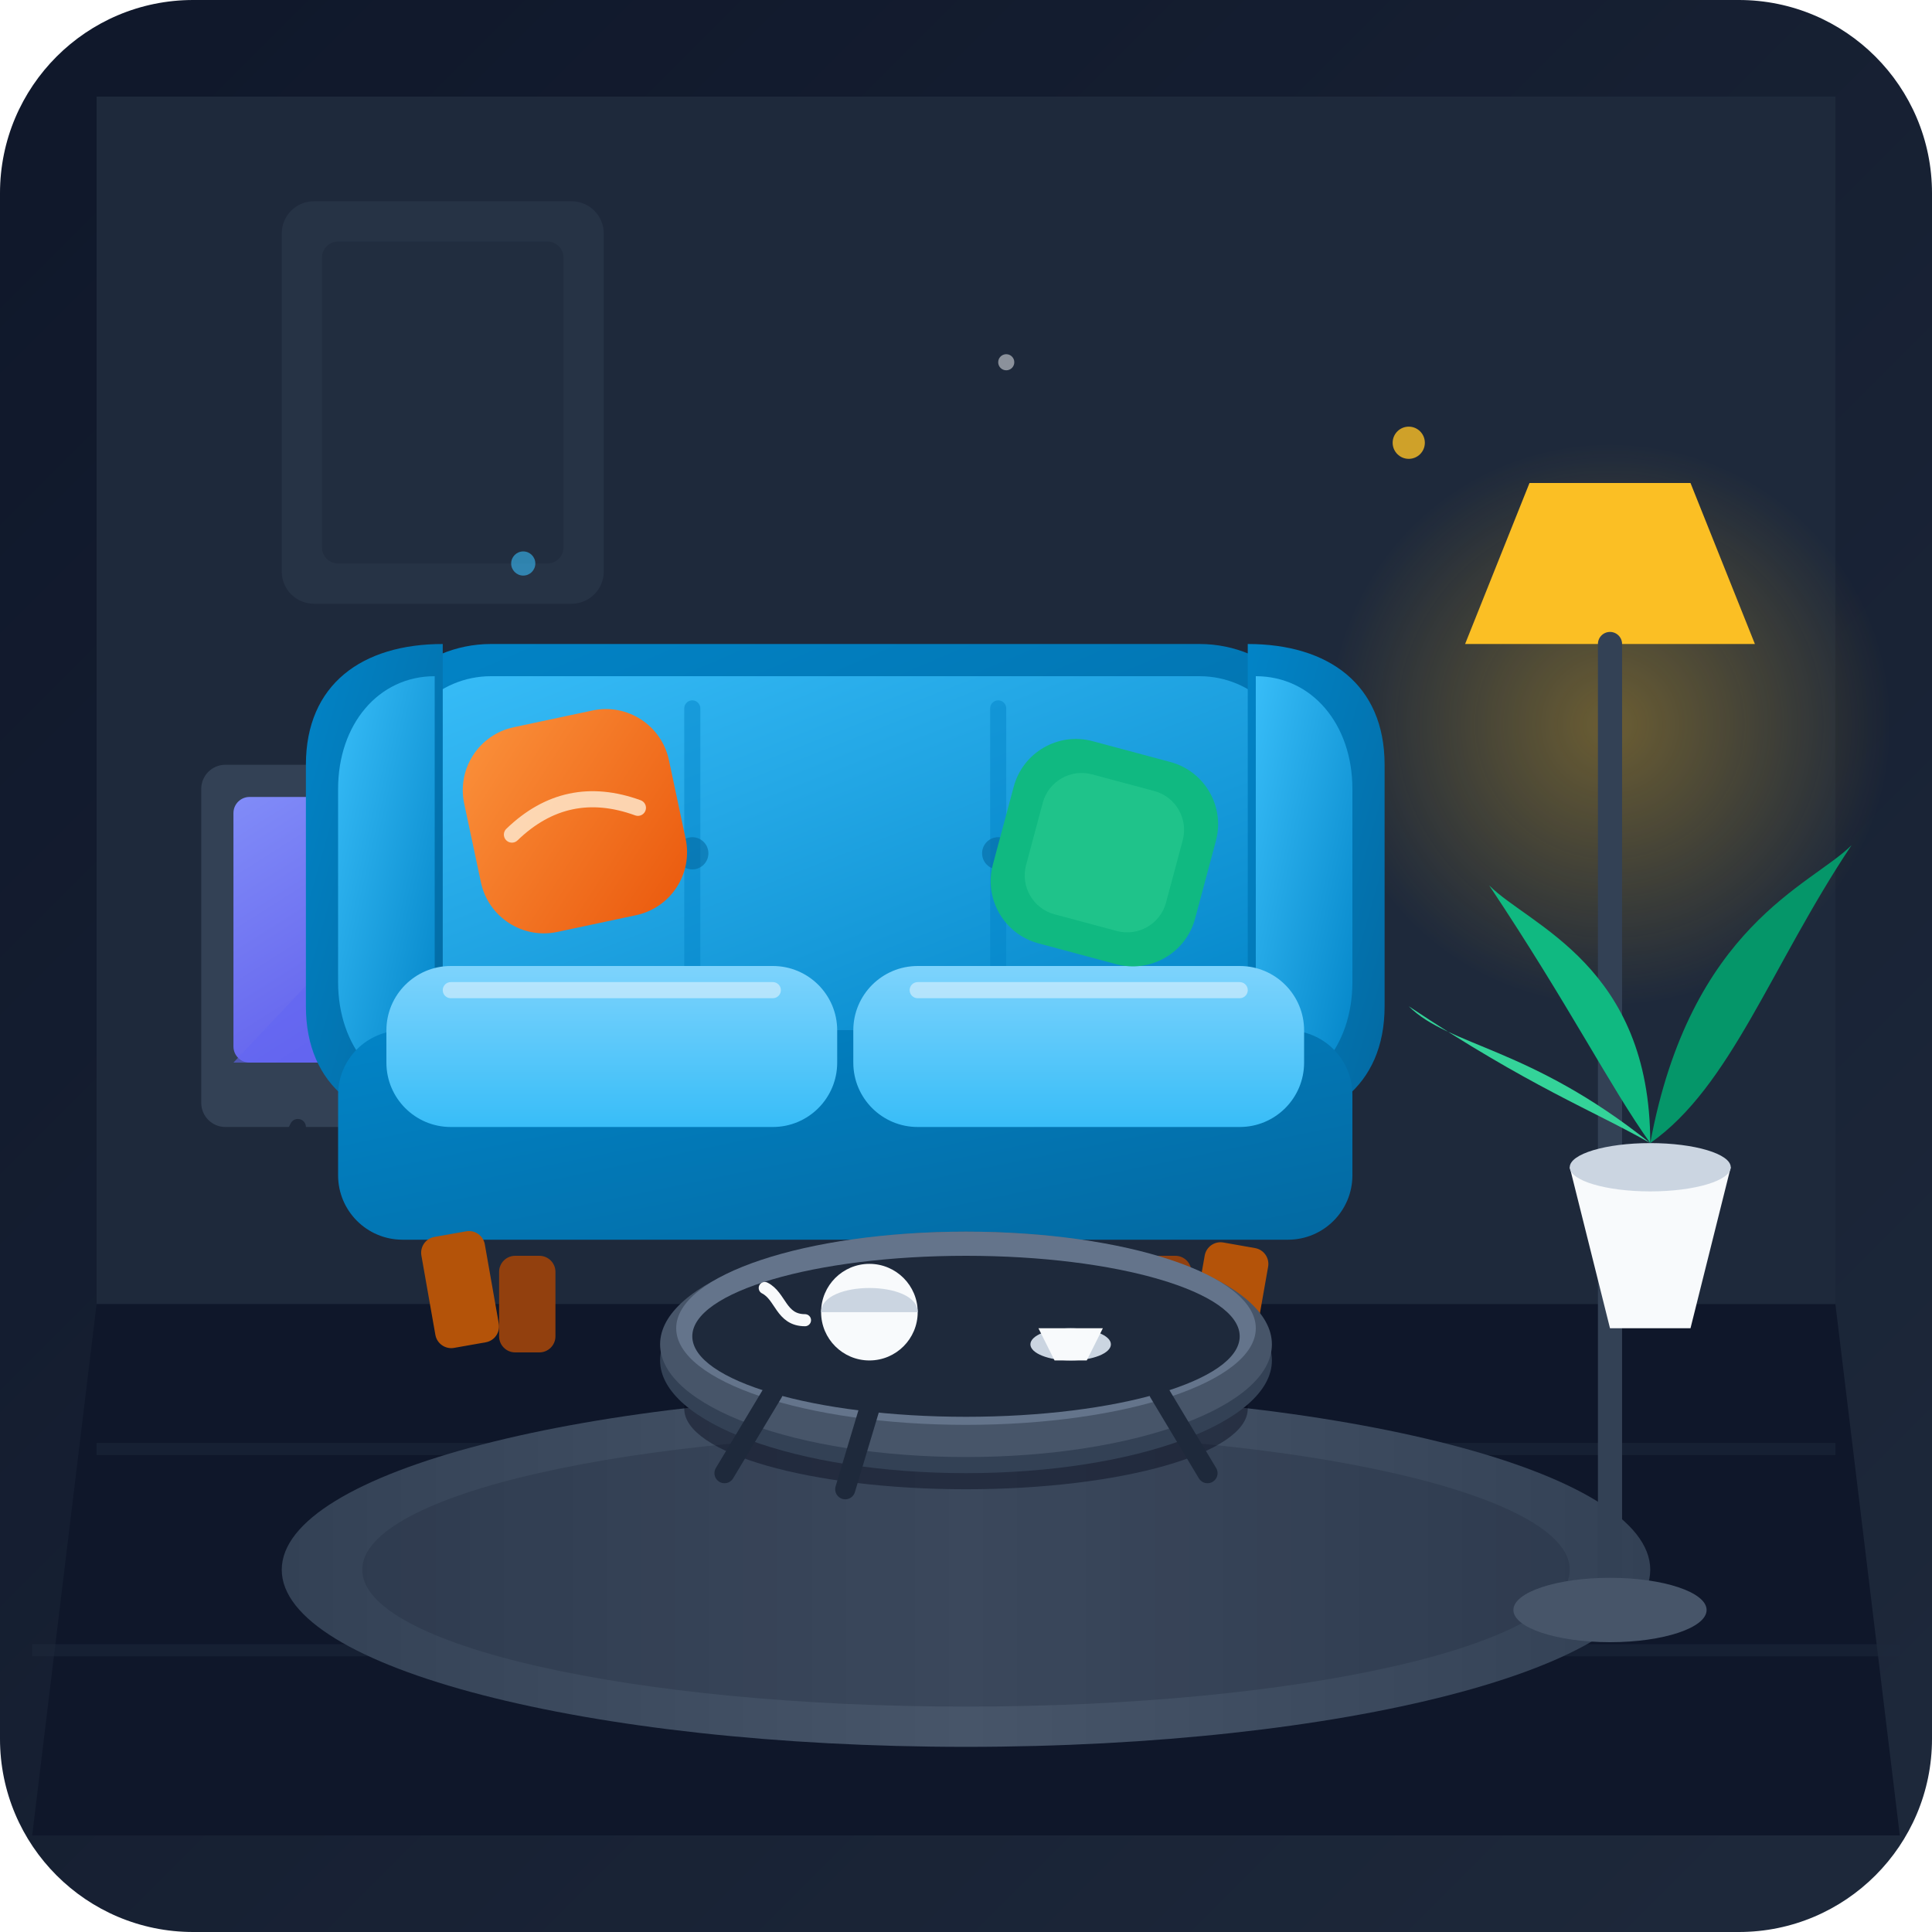
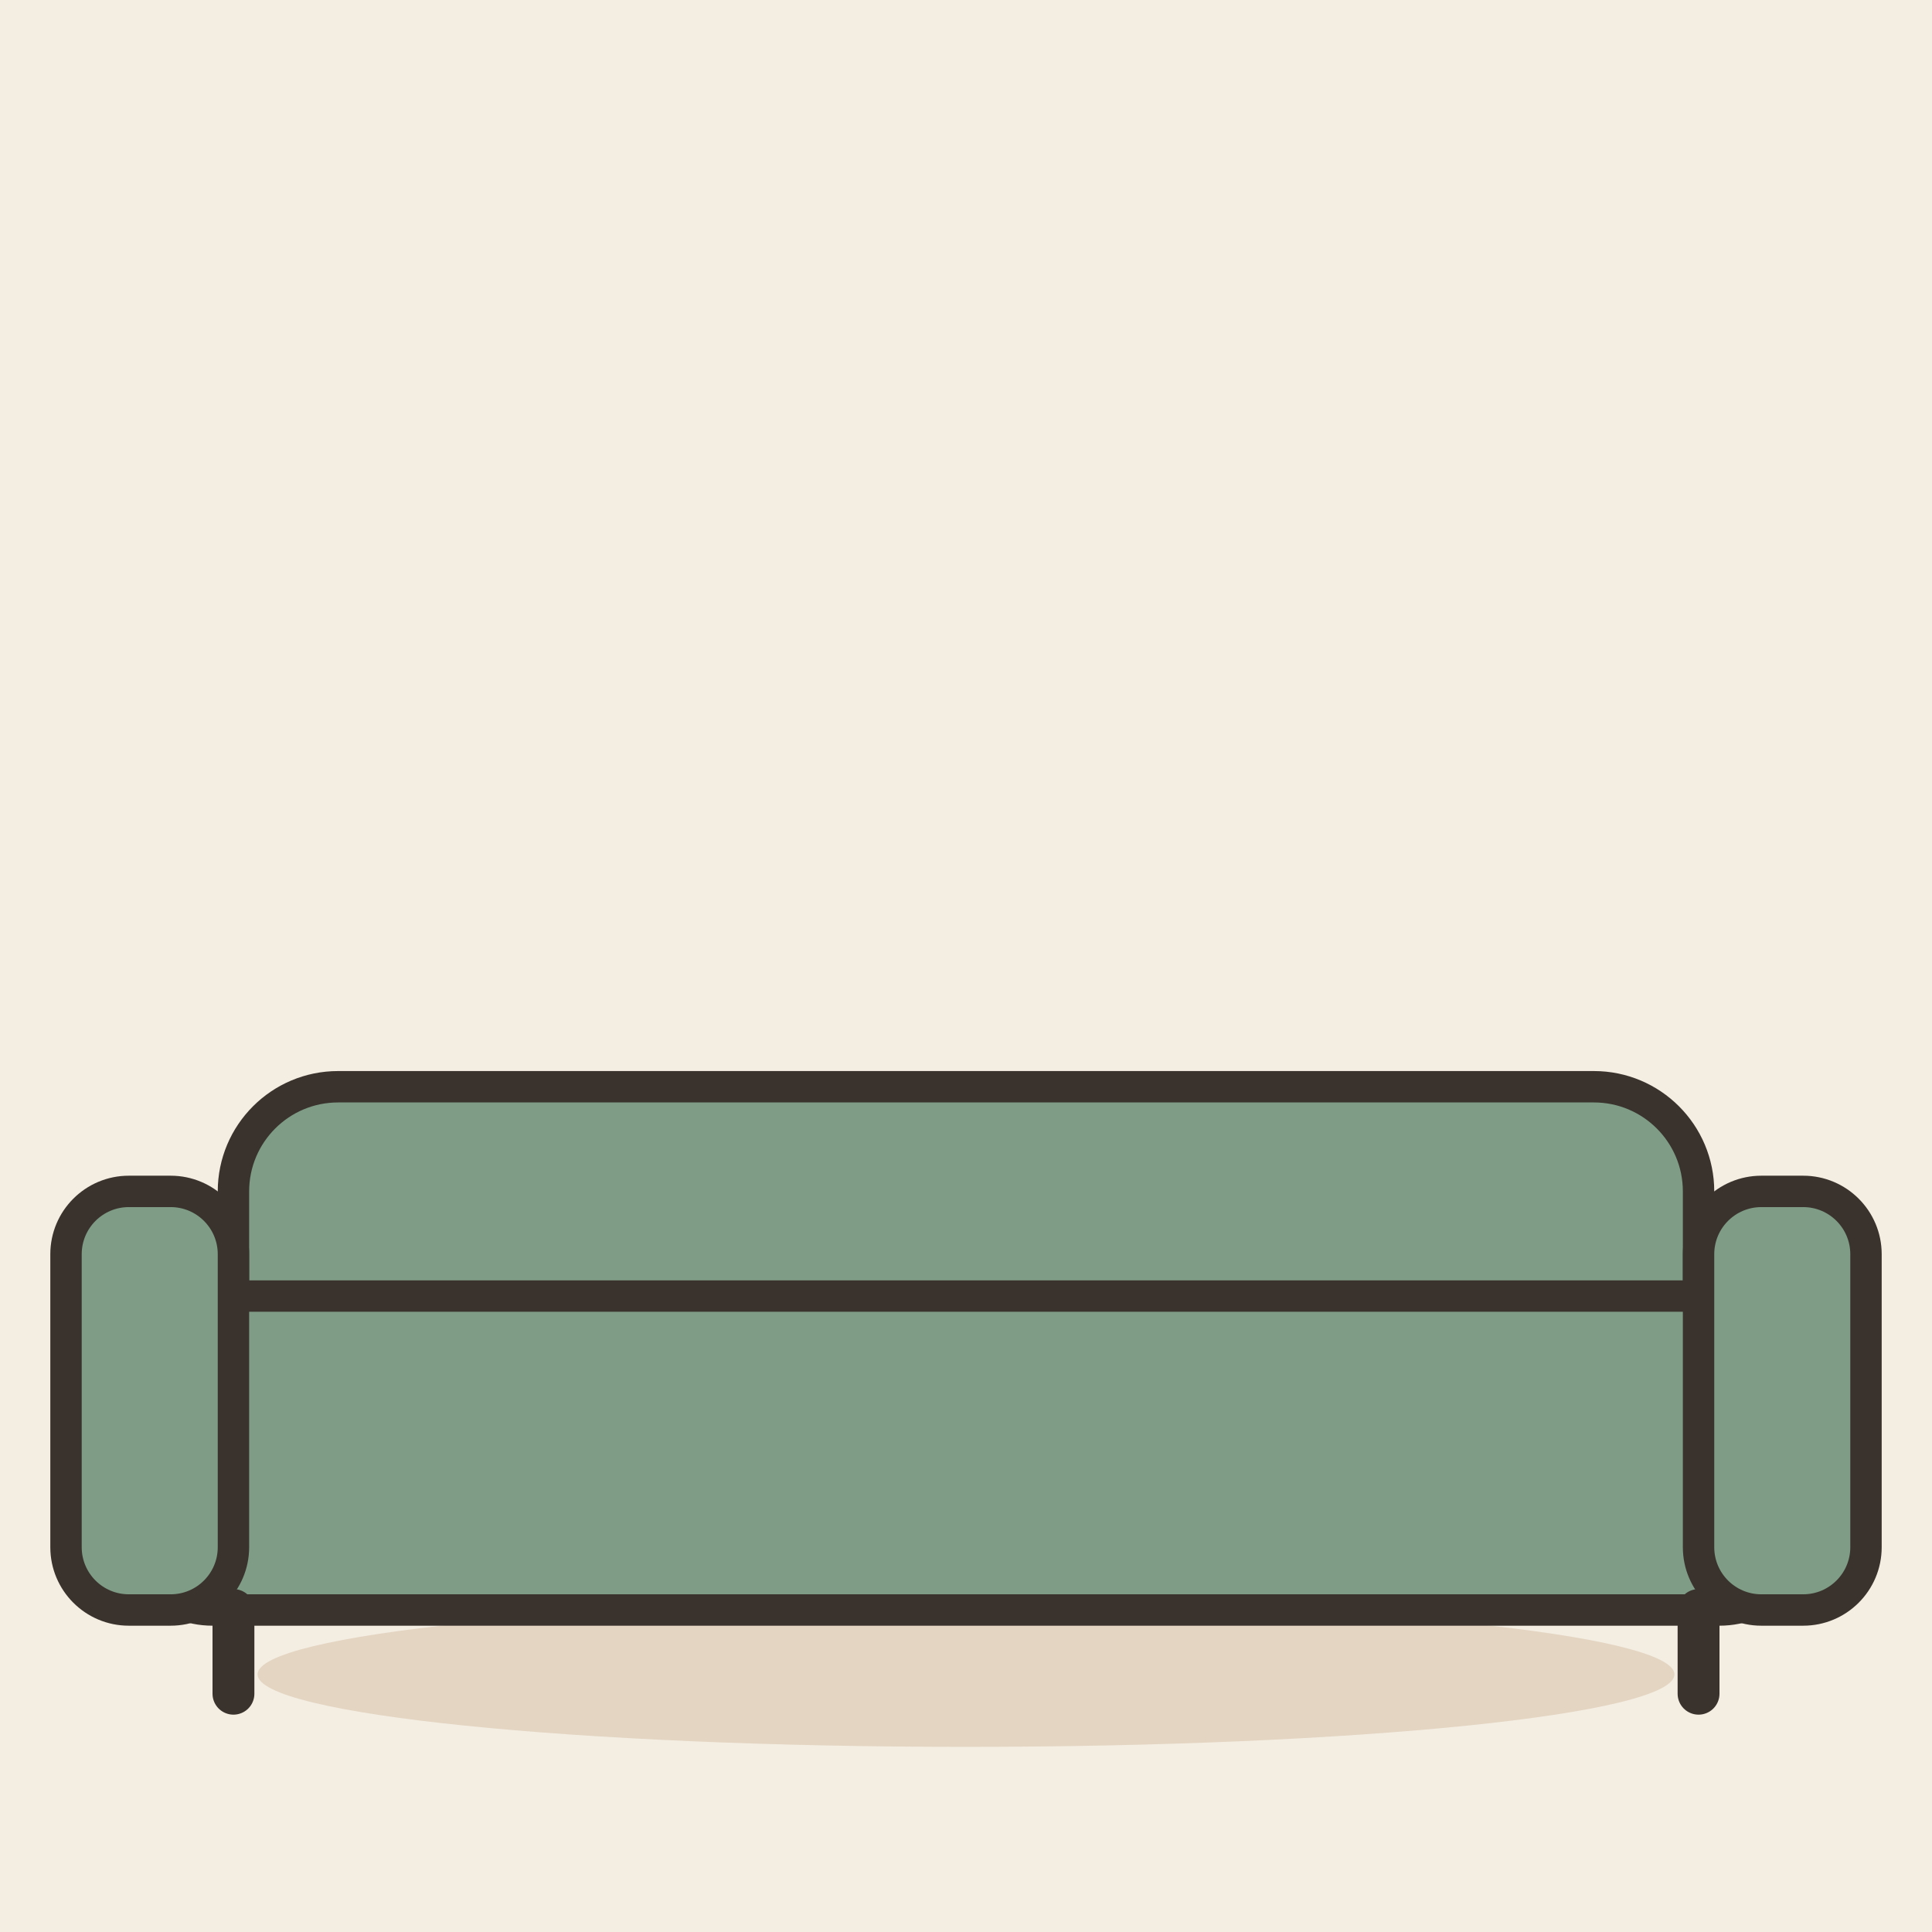
- <svg xmlns="http://www.w3.org/2000/svg" viewBox="0 0 240 240">
-   <defs>
-     <linearGradient id="bgGrad" x1="0%" y1="0%" x2="100%" y2="100%">
-       <stop offset="0%" stop-color="#0f172a" />
-       <stop offset="100%" stop-color="#1e293b" />
-     </linearGradient>
-     <radialGradient id="lampGlow" cx="50%" cy="50%" r="50%">
-       <stop offset="0%" stop-color="#fbbf24" stop-opacity="0.35" />
-       <stop offset="100%" stop-color="#fbbf24" stop-opacity="0" />
-     </radialGradient>
-     <linearGradient id="sofaBase" x1="0%" y1="0%" x2="100%" y2="100%">
-       <stop offset="0%" stop-color="#38bdf8" />
-       <stop offset="100%" stop-color="#0284c7" />
-     </linearGradient>
-     <linearGradient id="sofaDark" x1="0%" y1="0%" x2="100%" y2="100%">
-       <stop offset="0%" stop-color="#0284c7" />
-       <stop offset="100%" stop-color="#0369a1" />
-     </linearGradient>
-     <linearGradient id="cushionGrad" x1="0%" y1="0%" x2="0%" y2="100%">
-       <stop offset="0%" stop-color="#7dd3fc" />
-       <stop offset="100%" stop-color="#38bdf8" />
-     </linearGradient>
-     <linearGradient id="pillowGrad" x1="0%" y1="0%" x2="100%" y2="100%">
-       <stop offset="0%" stop-color="#fb923c" />
-       <stop offset="100%" stop-color="#ea580c" />
-     </linearGradient>
-     <linearGradient id="rugGrad" x1="0%" y1="0%" x2="100%" y2="0%">
-       <stop offset="0%" stop-color="#334155" />
-       <stop offset="50%" stop-color="#475569" />
-       <stop offset="100%" stop-color="#334155" />
-     </linearGradient>
-     <linearGradient id="tvScreen" x1="0%" y1="0%" x2="100%" y2="100%">
-       <stop offset="0%" stop-color="#818cf8" />
-       <stop offset="100%" stop-color="#4f46e5" />
-     </linearGradient>
-   </defs>
-   <rect width="240" height="240" rx="24" fill="url(#bgGrad)" />
-   <rect x="12" y="12" width="216" height="150" fill="#1e293b" />
-   <rect x="35" y="25" width="40" height="50" rx="4" fill="#334155" opacity="0.4" />
-   <rect x="40" y="30" width="30" height="40" rx="2" fill="#1e293b" opacity="0.6" />
-   <path d="M 12 162 L 228 162 L 236 228 L 4 228 Z" fill="#0f172a" />
-   <line x1="12" y1="180" x2="228" y2="180" stroke="#1e293b" stroke-width="1.5" opacity="0.5" />
-   <line x1="4" y1="205" x2="236" y2="205" stroke="#1e293b" stroke-width="1.5" opacity="0.5" />
-   <ellipse cx="120" cy="195" rx="85" ry="22" fill="url(#rugGrad)" />
-   <ellipse cx="120" cy="195" rx="75" ry="17" fill="#1e293b" opacity="0.3" />
-   <rect x="25" y="95" width="60" height="45" rx="3" fill="#334155" />
-   <rect x="29" y="99" width="52" height="33" rx="2" fill="url(#tvScreen)" />
-   <circle cx="45" cy="110" r="6" fill="#fde047" opacity="0.8" />
-   <path d="M 29 132 L 45 115 L 61 132 Z" fill="#6366f1" opacity="0.6" />
-   <path d="M 45 132 L 62 118 L 81 132 Z" fill="#4f46e5" opacity="0.8" />
-   <line x1="37" y1="140" x2="33" y2="148" stroke="#1e293b" stroke-width="2" stroke-linecap="round" />
-   <line x1="73" y1="140" x2="77" y2="148" stroke="#1e293b" stroke-width="2" stroke-linecap="round" />
-   <circle cx="200" cy="90" r="35" fill="url(#lampGlow)" />
-   <path d="M 190 60 L 210 60 L 218 80 L 182 80 Z" fill="#fbbf24" />
-   <line x1="200" y1="80" x2="200" y2="200" stroke="#334155" stroke-width="3" stroke-linecap="round" />
-   <ellipse cx="200" cy="200" rx="12" ry="4" fill="#475569" />
-   <path d="M 195 145 L 215 145 L 210 165 L 200 165 Z" fill="#f8fafc" />
-   <ellipse cx="205" cy="145" rx="10" ry="3" fill="#cbd5e1" />
-   <path d="M 205 142 C 205 120 190 115 185 110 C 195 125 200 135 205 142 Z" fill="#10b981" />
-   <path d="M 205 142 C 210 115 225 110 230 105 C 220 120 215 135 205 142 Z" fill="#059669" />
-   <path d="M 205 142 C 190 130 180 130 175 125 C 190 135 198 138 205 142 Z" fill="#34d399" />
-   <g id="sofa-group">
-     <rect x="42" y="85" width="126" height="55" rx="16" fill="#0284c7" opacity="0.3" />
-     <rect x="45" y="80" width="120" height="52" rx="16" fill="url(#sofaDark)" />
-     <rect x="49" y="84" width="112" height="44" rx="12" fill="url(#sofaBase)" />
-     <line x1="86" y1="88" x2="86" y2="124" stroke="#0284c7" stroke-width="2" opacity="0.5" stroke-linecap="round" />
-     <line x1="124" y1="88" x2="124" y2="124" stroke="#0284c7" stroke-width="2" opacity="0.5" stroke-linecap="round" />
-     <circle cx="86" cy="106" r="2" fill="#0369a1" opacity="0.6" />
-     <circle cx="124" cy="106" r="2" fill="#0369a1" opacity="0.6" />
-     <path d="M 38 95 C 38 85 45 80 55 80 L 55 140 C 45 140 38 135 38 125 Z" fill="url(#sofaDark)" />
-     <path d="M 42 98 C 42 90 47 84 54 84 L 54 136 C 47 136 42 130 42 122 Z" fill="url(#sofaBase)" />
-     <path d="M 172 95 C 172 85 165 80 155 80 L 155 140 C 165 140 172 135 172 125 Z" fill="url(#sofaDark)" />
-     <path d="M 168 98 C 168 90 163 84 156 84 L 156 136 C 163 136 168 130 168 122 Z" fill="url(#sofaBase)" />
-     <rect x="42" y="128" width="126" height="26" rx="8" fill="url(#sofaDark)" />
-     <rect x="48" y="120" width="56" height="20" rx="8" fill="url(#cushionGrad)" />
-     <rect x="106" y="120" width="56" height="20" rx="8" fill="url(#cushionGrad)" />
-     <line x1="56" y1="123" x2="96" y2="123" stroke="#e0f2fe" stroke-width="2" stroke-linecap="round" opacity="0.6" />
-     <line x1="114" y1="123" x2="154" y2="123" stroke="#e0f2fe" stroke-width="2" stroke-linecap="round" opacity="0.6" />
-     <rect x="52" y="154" width="8" height="14" rx="2" fill="#b45309" transform="rotate(-10 52 154)" />
-     <rect x="150" y="154" width="8" height="14" rx="2" fill="#b45309" transform="rotate(10 150 154)" />
-     <rect x="62" y="156" width="7" height="12" rx="2" fill="#92400e" />
-     <rect x="141" y="156" width="7" height="12" rx="2" fill="#92400e" />
-     <g transform="translate(56, 92) rotate(-12)">
-       <rect x="0" y="0" width="26" height="26" rx="8" fill="url(#pillowGrad)" />
-       <path d="M 5 13 Q 13 8 21 13" stroke="#ffedd5" stroke-width="2" fill="none" opacity="0.8" stroke-linecap="round" />
-     </g>
-     <g transform="translate(128, 90) rotate(15)">
-       <rect x="0" y="0" width="26" height="26" rx="8" fill="#10b981" />
-       <rect x="4" y="4" width="18" height="18" rx="5" fill="#34d399" opacity="0.4" />
-     </g>
+ <svg xmlns="http://www.w3.org/2000/svg" viewBox="0 0 240 240" data-style="editorial">
+   <rect width="240" height="240" fill="#F4EDE2" />
+   <ellipse cx="120" cy="208" rx="88" ry="9" fill="#E3D5C1" />
+   <g transform="translate(120 200) scale(1.3 1.3)">
+     <rect x="-70" y="-50" width="140" height="34" rx="10" fill="#7E9C86" stroke="#3A332D" stroke-width="3" stroke-linecap="round" stroke-linejoin="round" />
+     <rect x="-80" y="-30" width="160" height="30" rx="8" fill="#7E9C86" stroke="#3A332D" stroke-width="3" stroke-linecap="round" stroke-linejoin="round" />
+     <rect x="-86" y="-40" width="16" height="40" rx="6" fill="#7E9C86" stroke="#3A332D" stroke-width="3" stroke-linecap="round" stroke-linejoin="round" />
+     <rect x="70" y="-40" width="16" height="40" rx="6" fill="#7E9C86" stroke="#3A332D" stroke-width="3" stroke-linecap="round" stroke-linejoin="round" />
+     <path d="M-70 0L-70 8" stroke="#3A332D" stroke-width="4" stroke-linecap="round" fill="none" />
+     <path d="M70 0L70 8" stroke="#3A332D" stroke-width="4" stroke-linecap="round" fill="none" />
  </g>
-   <g transform="translate(80, 155)">
-     <ellipse cx="40" cy="20" rx="35" ry="10" fill="#020617" opacity="0.4" />
-     <ellipse cx="40" cy="14" rx="38" ry="14" fill="#334155" />
-     <ellipse cx="40" cy="12" rx="38" ry="14" fill="#475569" />
-     <ellipse cx="40" cy="10" rx="36" ry="12" fill="#64748b" />
-     <ellipse cx="40" cy="11" rx="34" ry="10" fill="#1e293b" />
-     <circle cx="28" cy="8" r="6" fill="#f8fafc" />
-     <path d="M 22 8 C 22 4 34 4 34 8 Z" fill="#cbd5e1" />
-     <path d="M 20 9 C 17 9 17 6 15 5" stroke="#f8fafc" stroke-width="1.5" fill="none" stroke-linecap="round" />
-     <ellipse cx="53" cy="12" rx="5" ry="2" fill="#cbd5e1" />
-     <path d="M 49 10 L 51 14 L 55 14 L 57 10 Z" fill="#f8fafc" />
-     <line x1="16" y1="18" x2="10" y2="28" stroke="#1e293b" stroke-width="2.5" stroke-linecap="round" />
-     <line x1="64" y1="18" x2="70" y2="28" stroke="#1e293b" stroke-width="2.5" stroke-linecap="round" />
-     <line x1="28" y1="20" x2="25" y2="30" stroke="#1e293b" stroke-width="2.5" stroke-linecap="round" />
-   </g>
-   <circle cx="65" cy="70" r="1.5" fill="#38bdf8" opacity="0.6" />
-   <circle cx="175" cy="55" r="2" fill="#fbbf24" opacity="0.8" />
-   <circle cx="125" cy="45" r="1" fill="#f8fafc" opacity="0.5" />
</svg>
